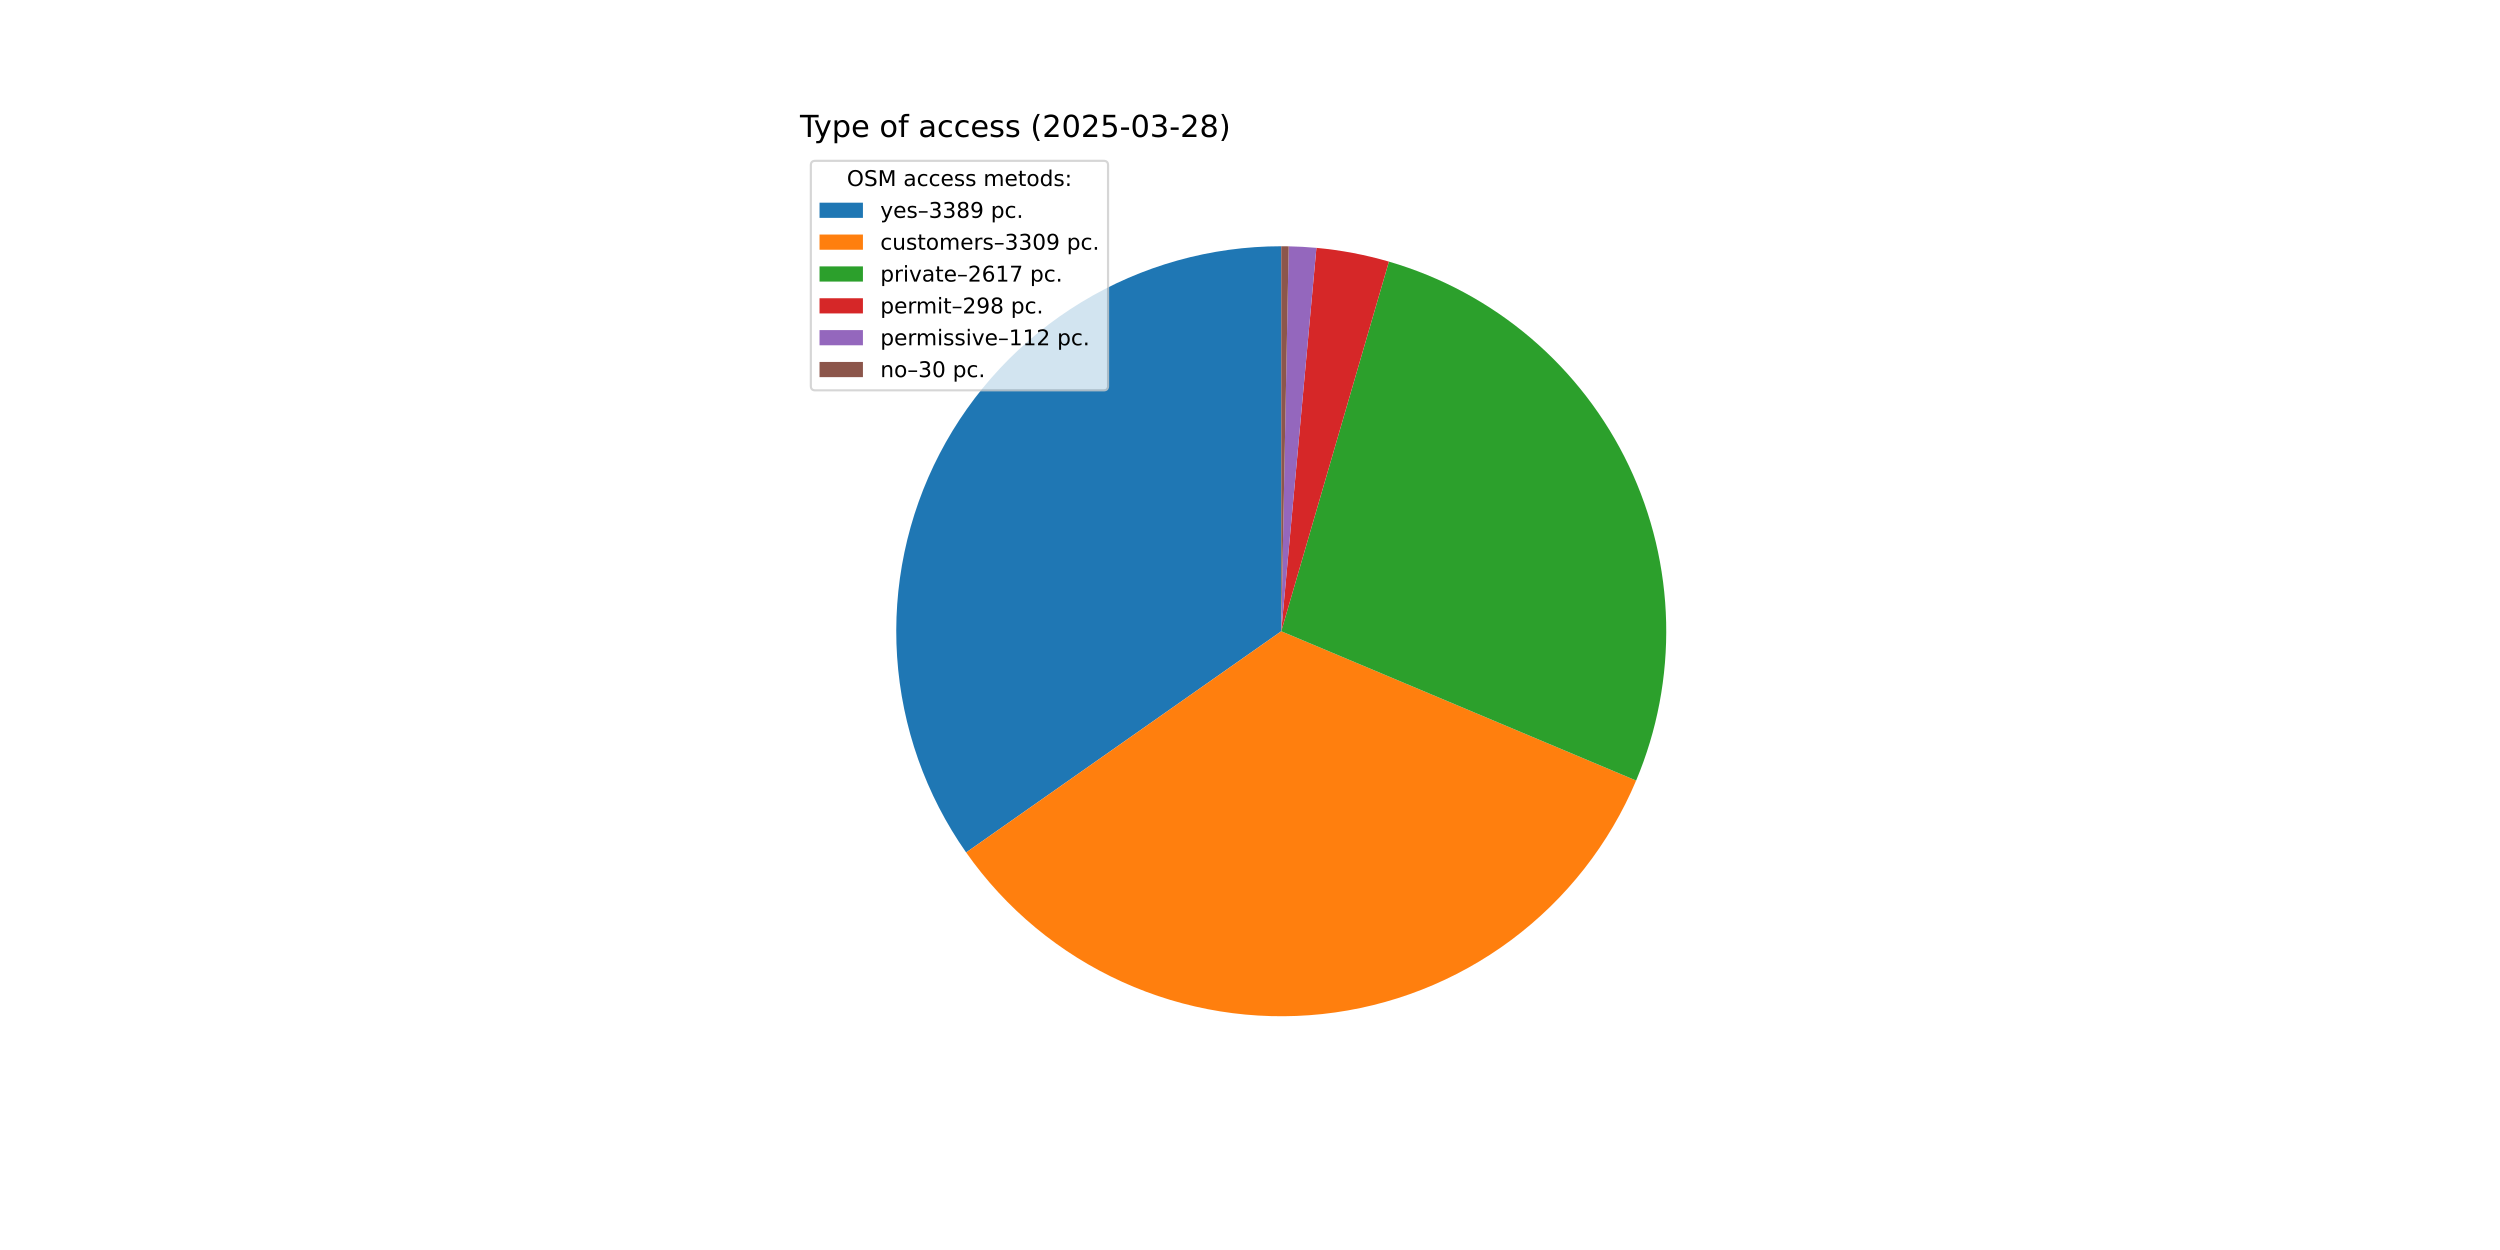
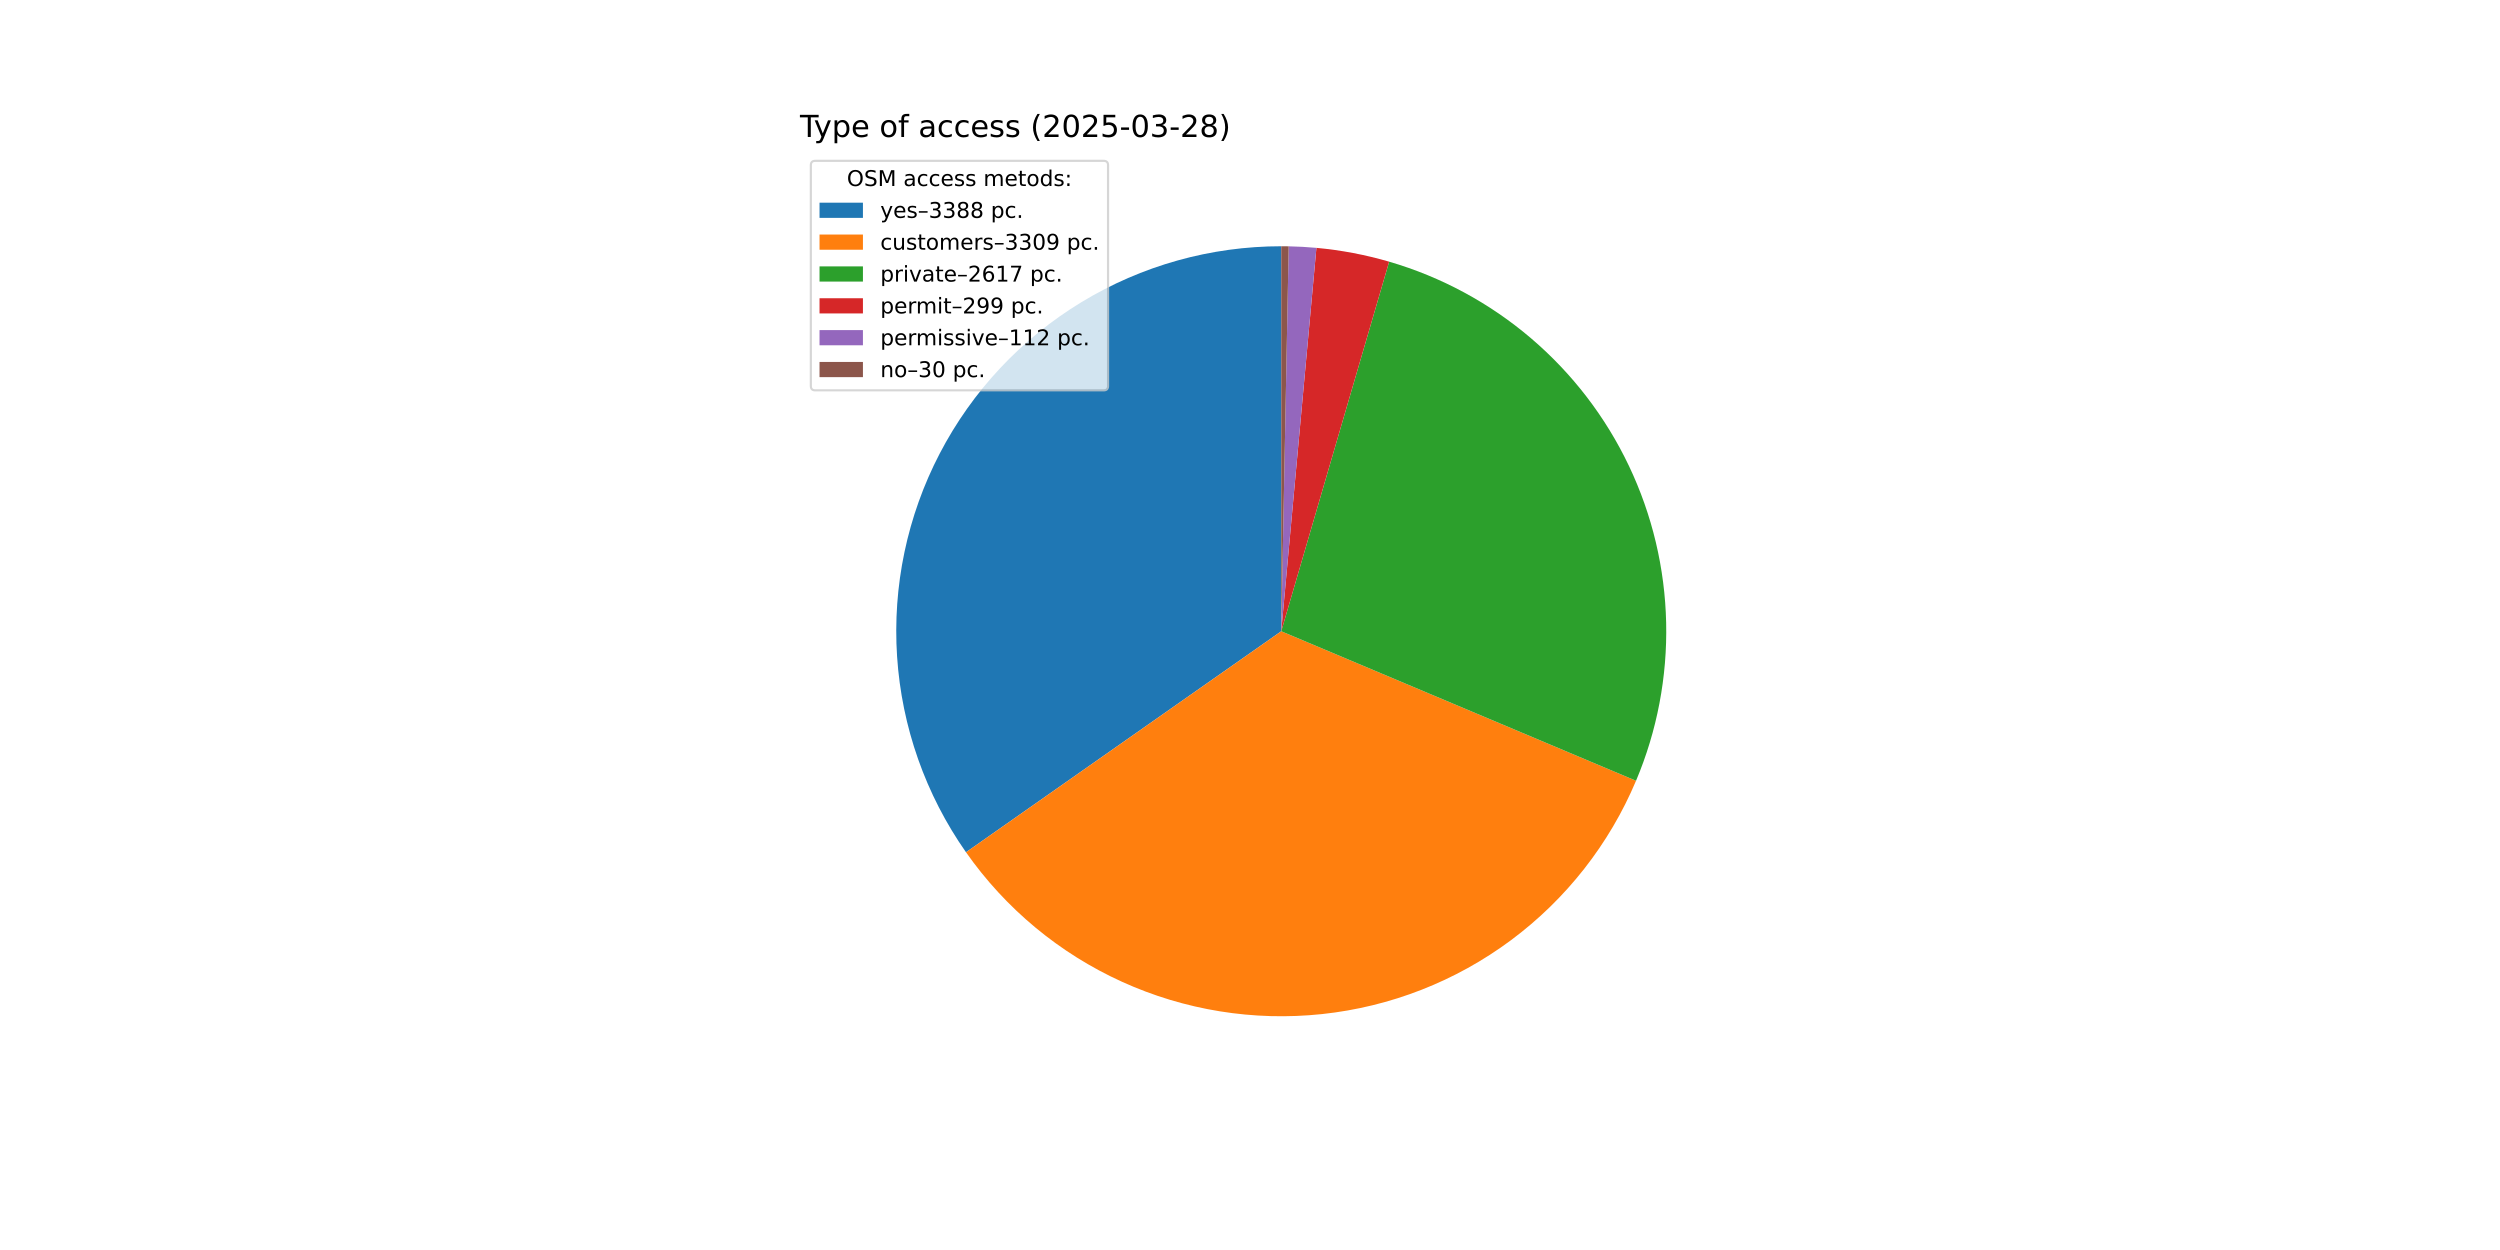
<svg xmlns="http://www.w3.org/2000/svg" xmlns:xlink="http://www.w3.org/1999/xlink" width="1152pt" height="576pt" viewBox="0 0 1152 576" version="1.1">
  <defs>
    <style type="text/css">*{stroke-linejoin: round; stroke-linecap: butt}</style>
  </defs>
  <g id="figure_1">
    <g id="patch_1">
      <path d="M 0 576  L 1152 576  L 1152 0  L 0 0  z " style="fill: #ffffff" />
    </g>
    <g id="axes_1">
      <g id="patch_2">
-         <path d="M 590.4 113.472  C 557.93 113.472 526.074 122.386 498.32 139.239  C 470.566 156.092 447.964 180.245 432.988 209.056  C 418.013 237.866 411.23 270.242 413.382 302.641  C 415.535 335.04 426.541 366.234 445.197 392.81  L 590.4 290.88  z " style="fill: #1f77b4" />
+         <path d="M 590.4 113.472  C 557.94 113.472 526.093 122.381 498.345 139.224  C 470.596 156.068 447.996 180.208 433.015 209.005  C 418.034 237.802 411.24 270.165 413.377 302.556  C 415.513 334.946 426.498 366.137 445.131 392.716  L 590.4 290.88  z " style="fill: #1f77b4" />
      </g>
      <g id="patch_3">
-         <path d="M 445.197 392.81  C 463.407 418.751 488.241 439.344 517.104 452.439  C 545.967 465.534 577.819 470.657 609.332 467.275  C 640.846 463.893 670.885 452.126 696.312 433.205  C 721.739 414.283 741.636 388.889 753.927 359.674  L 590.4 290.88  z " style="fill: #ff7f0e" />
+         <path d="M 445.131 392.716  C 463.325 418.669 488.145 439.278 517 452.392  C 545.855 465.505 577.703 470.649 609.219 467.287  C 640.735 463.925 670.781 452.178 696.22 433.273  C 721.659 414.368 741.573 388.986 753.882 359.779  L 590.4 290.88  z " style="fill: #ff7f0e" />
      </g>
      <g id="patch_4">
-         <path d="M 753.927 359.674  C 763.626 336.619 768.34 311.772 767.76 286.767  C 767.18 261.762 761.319 237.159 750.562 214.579  C 739.804 191.999 724.393 171.946 705.34 155.742  C 686.288 139.537 664.022 127.543 640.008 120.549  L 590.4 290.88  z " style="fill: #2ca02c" />
+         <path d="M 753.882 359.779  C 763.596 336.731 768.327 311.886 767.763 286.881  C 767.199 261.876 761.354 237.27 750.611 214.682  C 739.868 192.095 724.469 172.033 705.427 155.816  C 686.385 139.599 664.127 127.59 640.118 120.581  L 590.4 290.88  z " style="fill: #2ca02c" />
      </g>
      <g id="patch_5">
-         <path d="M 640.008 120.549  C 634.558 118.962 629.035 117.637 623.458 116.579  C 617.881 115.521 612.256 114.732 606.604 114.214  L 590.4 290.88  z " style="fill: #d62728" />
+         <path d="M 640.118 120.581  C 634.65 118.985 629.109 117.653 623.514 116.59  C 617.919 115.527 612.275 114.734 606.604 114.214  L 590.4 290.88  z " style="fill: #d62728" />
      </g>
      <g id="patch_6">
        <path d="M 606.604 114.214  C 604.479 114.019 602.352 113.862 600.222 113.744  C 598.092 113.626 595.961 113.546 593.828 113.505  L 590.4 290.88  z " style="fill: #9467bd" />
      </g>
      <g id="patch_7">
        <path d="M 593.828 113.505  C 593.257 113.494 592.685 113.486 592.114 113.48  C 591.543 113.475 590.971 113.472 590.4 113.472  L 590.4 290.88  z " style="fill: #8c564b" />
      </g>
      <g id="matplotlib.axis_1" />
      <g id="matplotlib.axis_2" />
      <g id="text_1">
        <g transform="translate(368.64 63.12) scale(0.14 -0.14)">
          <defs>
            <path id="DejaVuSans-54" d="M -19 4666  L 3928 4666  L 3928 4134  L 2272 4134  L 2272 0  L 1638 0  L 1638 4134  L -19 4134  L -19 4666  z " transform="scale(0.015625)" />
            <path id="DejaVuSans-79" d="M 2059 -325  Q 1816 -950 1584 -1140  Q 1353 -1331 966 -1331  L 506 -1331  L 506 -850  L 844 -850  Q 1081 -850 1212 -737  Q 1344 -625 1503 -206  L 1606 56  L 191 3500  L 800 3500  L 1894 763  L 2988 3500  L 3597 3500  L 2059 -325  z " transform="scale(0.015625)" />
            <path id="DejaVuSans-70" d="M 1159 525  L 1159 -1331  L 581 -1331  L 581 3500  L 1159 3500  L 1159 2969  Q 1341 3281 1617 3432  Q 1894 3584 2278 3584  Q 2916 3584 3314 3078  Q 3713 2572 3713 1747  Q 3713 922 3314 415  Q 2916 -91 2278 -91  Q 1894 -91 1617 61  Q 1341 213 1159 525  z M 3116 1747  Q 3116 2381 2855 2742  Q 2594 3103 2138 3103  Q 1681 3103 1420 2742  Q 1159 2381 1159 1747  Q 1159 1113 1420 752  Q 1681 391 2138 391  Q 2594 391 2855 752  Q 3116 1113 3116 1747  z " transform="scale(0.015625)" />
            <path id="DejaVuSans-65" d="M 3597 1894  L 3597 1613  L 953 1613  Q 991 1019 1311 708  Q 1631 397 2203 397  Q 2534 397 2845 478  Q 3156 559 3463 722  L 3463 178  Q 3153 47 2828 -22  Q 2503 -91 2169 -91  Q 1331 -91 842 396  Q 353 884 353 1716  Q 353 2575 817 3079  Q 1281 3584 2069 3584  Q 2775 3584 3186 3129  Q 3597 2675 3597 1894  z M 3022 2063  Q 3016 2534 2758 2815  Q 2500 3097 2075 3097  Q 1594 3097 1305 2825  Q 1016 2553 972 2059  L 3022 2063  z " transform="scale(0.015625)" />
            <path id="DejaVuSans-20" transform="scale(0.015625)" />
            <path id="DejaVuSans-6f" d="M 1959 3097  Q 1497 3097 1228 2736  Q 959 2375 959 1747  Q 959 1119 1226 758  Q 1494 397 1959 397  Q 2419 397 2687 759  Q 2956 1122 2956 1747  Q 2956 2369 2687 2733  Q 2419 3097 1959 3097  z M 1959 3584  Q 2709 3584 3137 3096  Q 3566 2609 3566 1747  Q 3566 888 3137 398  Q 2709 -91 1959 -91  Q 1206 -91 779 398  Q 353 888 353 1747  Q 353 2609 779 3096  Q 1206 3584 1959 3584  z " transform="scale(0.015625)" />
            <path id="DejaVuSans-66" d="M 2375 4863  L 2375 4384  L 1825 4384  Q 1516 4384 1395 4259  Q 1275 4134 1275 3809  L 1275 3500  L 2222 3500  L 2222 3053  L 1275 3053  L 1275 0  L 697 0  L 697 3053  L 147 3053  L 147 3500  L 697 3500  L 697 3744  Q 697 4328 969 4595  Q 1241 4863 1831 4863  L 2375 4863  z " transform="scale(0.015625)" />
            <path id="DejaVuSans-61" d="M 2194 1759  Q 1497 1759 1228 1600  Q 959 1441 959 1056  Q 959 750 1161 570  Q 1363 391 1709 391  Q 2188 391 2477 730  Q 2766 1069 2766 1631  L 2766 1759  L 2194 1759  z M 3341 1997  L 3341 0  L 2766 0  L 2766 531  Q 2569 213 2275 61  Q 1981 -91 1556 -91  Q 1019 -91 701 211  Q 384 513 384 1019  Q 384 1609 779 1909  Q 1175 2209 1959 2209  L 2766 2209  L 2766 2266  Q 2766 2663 2505 2880  Q 2244 3097 1772 3097  Q 1472 3097 1187 3025  Q 903 2953 641 2809  L 641 3341  Q 956 3463 1253 3523  Q 1550 3584 1831 3584  Q 2591 3584 2966 3190  Q 3341 2797 3341 1997  z " transform="scale(0.015625)" />
            <path id="DejaVuSans-63" d="M 3122 3366  L 3122 2828  Q 2878 2963 2633 3030  Q 2388 3097 2138 3097  Q 1578 3097 1268 2742  Q 959 2388 959 1747  Q 959 1106 1268 751  Q 1578 397 2138 397  Q 2388 397 2633 464  Q 2878 531 3122 666  L 3122 134  Q 2881 22 2623 -34  Q 2366 -91 2075 -91  Q 1284 -91 818 406  Q 353 903 353 1747  Q 353 2603 823 3093  Q 1294 3584 2113 3584  Q 2378 3584 2631 3529  Q 2884 3475 3122 3366  z " transform="scale(0.015625)" />
            <path id="DejaVuSans-73" d="M 2834 3397  L 2834 2853  Q 2591 2978 2328 3040  Q 2066 3103 1784 3103  Q 1356 3103 1142 2972  Q 928 2841 928 2578  Q 928 2378 1081 2264  Q 1234 2150 1697 2047  L 1894 2003  Q 2506 1872 2764 1633  Q 3022 1394 3022 966  Q 3022 478 2636 193  Q 2250 -91 1575 -91  Q 1294 -91 989 -36  Q 684 19 347 128  L 347 722  Q 666 556 975 473  Q 1284 391 1588 391  Q 1994 391 2212 530  Q 2431 669 2431 922  Q 2431 1156 2273 1281  Q 2116 1406 1581 1522  L 1381 1569  Q 847 1681 609 1914  Q 372 2147 372 2553  Q 372 3047 722 3315  Q 1072 3584 1716 3584  Q 2034 3584 2315 3537  Q 2597 3491 2834 3397  z " transform="scale(0.015625)" />
            <path id="DejaVuSans-28" d="M 1984 4856  Q 1566 4138 1362 3434  Q 1159 2731 1159 2009  Q 1159 1288 1364 580  Q 1569 -128 1984 -844  L 1484 -844  Q 1016 -109 783 600  Q 550 1309 550 2009  Q 550 2706 781 3412  Q 1013 4119 1484 4856  L 1984 4856  z " transform="scale(0.015625)" />
            <path id="DejaVuSans-32" d="M 1228 531  L 3431 531  L 3431 0  L 469 0  L 469 531  Q 828 903 1448 1529  Q 2069 2156 2228 2338  Q 2531 2678 2651 2914  Q 2772 3150 2772 3378  Q 2772 3750 2511 3984  Q 2250 4219 1831 4219  Q 1534 4219 1204 4116  Q 875 4013 500 3803  L 500 4441  Q 881 4594 1212 4672  Q 1544 4750 1819 4750  Q 2544 4750 2975 4387  Q 3406 4025 3406 3419  Q 3406 3131 3298 2873  Q 3191 2616 2906 2266  Q 2828 2175 2409 1742  Q 1991 1309 1228 531  z " transform="scale(0.015625)" />
            <path id="DejaVuSans-30" d="M 2034 4250  Q 1547 4250 1301 3770  Q 1056 3291 1056 2328  Q 1056 1369 1301 889  Q 1547 409 2034 409  Q 2525 409 2770 889  Q 3016 1369 3016 2328  Q 3016 3291 2770 3770  Q 2525 4250 2034 4250  z M 2034 4750  Q 2819 4750 3233 4129  Q 3647 3509 3647 2328  Q 3647 1150 3233 529  Q 2819 -91 2034 -91  Q 1250 -91 836 529  Q 422 1150 422 2328  Q 422 3509 836 4129  Q 1250 4750 2034 4750  z " transform="scale(0.015625)" />
            <path id="DejaVuSans-35" d="M 691 4666  L 3169 4666  L 3169 4134  L 1269 4134  L 1269 2991  Q 1406 3038 1543 3061  Q 1681 3084 1819 3084  Q 2600 3084 3056 2656  Q 3513 2228 3513 1497  Q 3513 744 3044 326  Q 2575 -91 1722 -91  Q 1428 -91 1123 -41  Q 819 9 494 109  L 494 744  Q 775 591 1075 516  Q 1375 441 1709 441  Q 2250 441 2565 725  Q 2881 1009 2881 1497  Q 2881 1984 2565 2268  Q 2250 2553 1709 2553  Q 1456 2553 1204 2497  Q 953 2441 691 2322  L 691 4666  z " transform="scale(0.015625)" />
            <path id="DejaVuSans-2d" d="M 313 2009  L 1997 2009  L 1997 1497  L 313 1497  L 313 2009  z " transform="scale(0.015625)" />
            <path id="DejaVuSans-33" d="M 2597 2516  Q 3050 2419 3304 2112  Q 3559 1806 3559 1356  Q 3559 666 3084 287  Q 2609 -91 1734 -91  Q 1441 -91 1130 -33  Q 819 25 488 141  L 488 750  Q 750 597 1062 519  Q 1375 441 1716 441  Q 2309 441 2620 675  Q 2931 909 2931 1356  Q 2931 1769 2642 2001  Q 2353 2234 1838 2234  L 1294 2234  L 1294 2753  L 1863 2753  Q 2328 2753 2575 2939  Q 2822 3125 2822 3475  Q 2822 3834 2567 4026  Q 2313 4219 1838 4219  Q 1578 4219 1281 4162  Q 984 4106 628 3988  L 628 4550  Q 988 4650 1302 4700  Q 1616 4750 1894 4750  Q 2613 4750 3031 4423  Q 3450 4097 3450 3541  Q 3450 3153 3228 2886  Q 3006 2619 2597 2516  z " transform="scale(0.015625)" />
            <path id="DejaVuSans-38" d="M 2034 2216  Q 1584 2216 1326 1975  Q 1069 1734 1069 1313  Q 1069 891 1326 650  Q 1584 409 2034 409  Q 2484 409 2743 651  Q 3003 894 3003 1313  Q 3003 1734 2745 1975  Q 2488 2216 2034 2216  z M 1403 2484  Q 997 2584 770 2862  Q 544 3141 544 3541  Q 544 4100 942 4425  Q 1341 4750 2034 4750  Q 2731 4750 3128 4425  Q 3525 4100 3525 3541  Q 3525 3141 3298 2862  Q 3072 2584 2669 2484  Q 3125 2378 3379 2068  Q 3634 1759 3634 1313  Q 3634 634 3220 271  Q 2806 -91 2034 -91  Q 1263 -91 848 271  Q 434 634 434 1313  Q 434 1759 690 2068  Q 947 2378 1403 2484  z M 1172 3481  Q 1172 3119 1398 2916  Q 1625 2713 2034 2713  Q 2441 2713 2670 2916  Q 2900 3119 2900 3481  Q 2900 3844 2670 4047  Q 2441 4250 2034 4250  Q 1625 4250 1398 4047  Q 1172 3844 1172 3481  z " transform="scale(0.015625)" />
            <path id="DejaVuSans-29" d="M 513 4856  L 1013 4856  Q 1481 4119 1714 3412  Q 1947 2706 1947 2009  Q 1947 1309 1714 600  Q 1481 -109 1013 -844  L 513 -844  Q 928 -128 1133 580  Q 1338 1288 1338 2009  Q 1338 2731 1133 3434  Q 928 4138 513 4856  z " transform="scale(0.015625)" />
          </defs>
          <use xlink:href="#DejaVuSans-54" />
          <use xlink:href="#DejaVuSans-79" x="45.459" />
          <use xlink:href="#DejaVuSans-70" x="104.639" />
          <use xlink:href="#DejaVuSans-65" x="168.115" />
          <use xlink:href="#DejaVuSans-20" x="229.639" />
          <use xlink:href="#DejaVuSans-6f" x="261.426" />
          <use xlink:href="#DejaVuSans-66" x="322.607" />
          <use xlink:href="#DejaVuSans-20" x="357.812" />
          <use xlink:href="#DejaVuSans-61" x="389.6" />
          <use xlink:href="#DejaVuSans-63" x="450.879" />
          <use xlink:href="#DejaVuSans-63" x="505.859" />
          <use xlink:href="#DejaVuSans-65" x="560.84" />
          <use xlink:href="#DejaVuSans-73" x="622.363" />
          <use xlink:href="#DejaVuSans-73" x="674.463" />
          <use xlink:href="#DejaVuSans-20" x="726.562" />
          <use xlink:href="#DejaVuSans-28" x="758.35" />
          <use xlink:href="#DejaVuSans-32" x="797.363" />
          <use xlink:href="#DejaVuSans-30" x="860.986" />
          <use xlink:href="#DejaVuSans-32" x="924.609" />
          <use xlink:href="#DejaVuSans-35" x="988.232" />
          <use xlink:href="#DejaVuSans-2d" x="1051.855" />
          <use xlink:href="#DejaVuSans-30" x="1087.939" />
          <use xlink:href="#DejaVuSans-33" x="1151.562" />
          <use xlink:href="#DejaVuSans-2d" x="1215.186" />
          <use xlink:href="#DejaVuSans-32" x="1251.27" />
          <use xlink:href="#DejaVuSans-38" x="1314.893" />
          <use xlink:href="#DejaVuSans-29" x="1378.516" />
        </g>
      </g>
      <g id="legend_1">
        <g id="patch_8">
          <path d="M 375.64 179.867  L 508.592 179.867  Q 510.592 179.867 510.592 177.867  L 510.592 76.12  Q 510.592 74.12 508.592 74.12  L 375.64 74.12  Q 373.64 74.12 373.64 76.12  L 373.64 177.867  Q 373.64 179.867 375.64 179.867  z " style="fill: #ffffff; opacity: 0.8; stroke: #cccccc; stroke-linejoin: miter" />
        </g>
        <g id="text_2">
          <g transform="translate(390.2353 85.71844) scale(0.1 -0.1)">
            <defs>
              <path id="DejaVuSans-4f" d="M 2522 4238  Q 1834 4238 1429 3725  Q 1025 3213 1025 2328  Q 1025 1447 1429 934  Q 1834 422 2522 422  Q 3209 422 3611 934  Q 4013 1447 4013 2328  Q 4013 3213 3611 3725  Q 3209 4238 2522 4238  z M 2522 4750  Q 3503 4750 4090 4092  Q 4678 3434 4678 2328  Q 4678 1225 4090 567  Q 3503 -91 2522 -91  Q 1538 -91 948 565  Q 359 1222 359 2328  Q 359 3434 948 4092  Q 1538 4750 2522 4750  z " transform="scale(0.015625)" />
              <path id="DejaVuSans-53" d="M 3425 4513  L 3425 3897  Q 3066 4069 2747 4153  Q 2428 4238 2131 4238  Q 1616 4238 1336 4038  Q 1056 3838 1056 3469  Q 1056 3159 1242 3001  Q 1428 2844 1947 2747  L 2328 2669  Q 3034 2534 3370 2195  Q 3706 1856 3706 1288  Q 3706 609 3251 259  Q 2797 -91 1919 -91  Q 1588 -91 1214 -16  Q 841 59 441 206  L 441 856  Q 825 641 1194 531  Q 1563 422 1919 422  Q 2459 422 2753 634  Q 3047 847 3047 1241  Q 3047 1584 2836 1778  Q 2625 1972 2144 2069  L 1759 2144  Q 1053 2284 737 2584  Q 422 2884 422 3419  Q 422 4038 858 4394  Q 1294 4750 2059 4750  Q 2388 4750 2728 4690  Q 3069 4631 3425 4513  z " transform="scale(0.015625)" />
              <path id="DejaVuSans-4d" d="M 628 4666  L 1569 4666  L 2759 1491  L 3956 4666  L 4897 4666  L 4897 0  L 4281 0  L 4281 4097  L 3078 897  L 2444 897  L 1241 4097  L 1241 0  L 628 0  L 628 4666  z " transform="scale(0.015625)" />
              <path id="DejaVuSans-6d" d="M 3328 2828  Q 3544 3216 3844 3400  Q 4144 3584 4550 3584  Q 5097 3584 5394 3201  Q 5691 2819 5691 2113  L 5691 0  L 5113 0  L 5113 2094  Q 5113 2597 4934 2840  Q 4756 3084 4391 3084  Q 3944 3084 3684 2787  Q 3425 2491 3425 1978  L 3425 0  L 2847 0  L 2847 2094  Q 2847 2600 2669 2842  Q 2491 3084 2119 3084  Q 1678 3084 1418 2786  Q 1159 2488 1159 1978  L 1159 0  L 581 0  L 581 3500  L 1159 3500  L 1159 2956  Q 1356 3278 1631 3431  Q 1906 3584 2284 3584  Q 2666 3584 2933 3390  Q 3200 3197 3328 2828  z " transform="scale(0.015625)" />
              <path id="DejaVuSans-74" d="M 1172 4494  L 1172 3500  L 2356 3500  L 2356 3053  L 1172 3053  L 1172 1153  Q 1172 725 1289 603  Q 1406 481 1766 481  L 2356 481  L 2356 0  L 1766 0  Q 1100 0 847 248  Q 594 497 594 1153  L 594 3053  L 172 3053  L 172 3500  L 594 3500  L 594 4494  L 1172 4494  z " transform="scale(0.015625)" />
              <path id="DejaVuSans-64" d="M 2906 2969  L 2906 4863  L 3481 4863  L 3481 0  L 2906 0  L 2906 525  Q 2725 213 2448 61  Q 2172 -91 1784 -91  Q 1150 -91 751 415  Q 353 922 353 1747  Q 353 2572 751 3078  Q 1150 3584 1784 3584  Q 2172 3584 2448 3432  Q 2725 3281 2906 2969  z M 947 1747  Q 947 1113 1208 752  Q 1469 391 1925 391  Q 2381 391 2643 752  Q 2906 1113 2906 1747  Q 2906 2381 2643 2742  Q 2381 3103 1925 3103  Q 1469 3103 1208 2742  Q 947 2381 947 1747  z " transform="scale(0.015625)" />
              <path id="DejaVuSans-3a" d="M 750 794  L 1409 794  L 1409 0  L 750 0  L 750 794  z M 750 3309  L 1409 3309  L 1409 2516  L 750 2516  L 750 3309  z " transform="scale(0.015625)" />
            </defs>
            <use xlink:href="#DejaVuSans-4f" />
            <use xlink:href="#DejaVuSans-53" x="78.711" />
            <use xlink:href="#DejaVuSans-4d" x="142.188" />
            <use xlink:href="#DejaVuSans-20" x="228.467" />
            <use xlink:href="#DejaVuSans-61" x="260.254" />
            <use xlink:href="#DejaVuSans-63" x="321.533" />
            <use xlink:href="#DejaVuSans-63" x="376.514" />
            <use xlink:href="#DejaVuSans-65" x="431.494" />
            <use xlink:href="#DejaVuSans-73" x="493.018" />
            <use xlink:href="#DejaVuSans-73" x="545.117" />
            <use xlink:href="#DejaVuSans-20" x="597.217" />
            <use xlink:href="#DejaVuSans-6d" x="629.004" />
            <use xlink:href="#DejaVuSans-65" x="726.416" />
            <use xlink:href="#DejaVuSans-74" x="787.939" />
            <use xlink:href="#DejaVuSans-6f" x="827.148" />
            <use xlink:href="#DejaVuSans-64" x="888.33" />
            <use xlink:href="#DejaVuSans-73" x="951.807" />
            <use xlink:href="#DejaVuSans-3a" x="1003.906" />
          </g>
        </g>
        <g id="patch_9">
          <path d="M 377.64 100.397  L 397.64 100.397  L 397.64 93.397  L 377.64 93.397  z " style="fill: #1f77b4" />
        </g>
        <g id="text_3">
          <g transform="translate(405.64 100.3966) scale(0.1 -0.1)">
            <defs>
              <path id="DejaVuSans-2013" d="M 313 1978  L 2888 1978  L 2888 1528  L 313 1528  L 313 1978  z " transform="scale(0.015625)" />
-               <path id="DejaVuSans-39" d="M 703 97  L 703 672  Q 941 559 1184 500  Q 1428 441 1663 441  Q 2288 441 2617 861  Q 2947 1281 2994 2138  Q 2813 1869 2534 1725  Q 2256 1581 1919 1581  Q 1219 1581 811 2004  Q 403 2428 403 3163  Q 403 3881 828 4315  Q 1253 4750 1959 4750  Q 2769 4750 3195 4129  Q 3622 3509 3622 2328  Q 3622 1225 3098 567  Q 2575 -91 1691 -91  Q 1453 -91 1209 -44  Q 966 3 703 97  z M 1959 2075  Q 2384 2075 2632 2365  Q 2881 2656 2881 3163  Q 2881 3666 2632 3958  Q 2384 4250 1959 4250  Q 1534 4250 1286 3958  Q 1038 3666 1038 3163  Q 1038 2656 1286 2365  Q 1534 2075 1959 2075  z " transform="scale(0.015625)" />
              <path id="DejaVuSans-2e" d="M 684 794  L 1344 794  L 1344 0  L 684 0  L 684 794  z " transform="scale(0.015625)" />
            </defs>
            <use xlink:href="#DejaVuSans-79" />
            <use xlink:href="#DejaVuSans-65" x="59.18" />
            <use xlink:href="#DejaVuSans-73" x="120.703" />
            <use xlink:href="#DejaVuSans-2013" x="172.803" />
            <use xlink:href="#DejaVuSans-33" x="222.803" />
            <use xlink:href="#DejaVuSans-33" x="286.426" />
            <use xlink:href="#DejaVuSans-38" x="350.049" />
-             <use xlink:href="#DejaVuSans-39" x="413.672" />
+             <use xlink:href="#DejaVuSans-38" x="413.672" />
            <use xlink:href="#DejaVuSans-20" x="477.295" />
            <use xlink:href="#DejaVuSans-70" x="509.082" />
            <use xlink:href="#DejaVuSans-63" x="572.559" />
            <use xlink:href="#DejaVuSans-2e" x="627.539" />
          </g>
        </g>
        <g id="patch_10">
          <path d="M 377.64 115.075  L 397.64 115.075  L 397.64 108.075  L 377.64 108.075  z " style="fill: #ff7f0e" />
        </g>
        <g id="text_4">
          <g transform="translate(405.64 115.0747) scale(0.1 -0.1)">
            <defs>
              <path id="DejaVuSans-75" d="M 544 1381  L 544 3500  L 1119 3500  L 1119 1403  Q 1119 906 1312 657  Q 1506 409 1894 409  Q 2359 409 2629 706  Q 2900 1003 2900 1516  L 2900 3500  L 3475 3500  L 3475 0  L 2900 0  L 2900 538  Q 2691 219 2414 64  Q 2138 -91 1772 -91  Q 1169 -91 856 284  Q 544 659 544 1381  z M 1991 3584  L 1991 3584  z " transform="scale(0.015625)" />
              <path id="DejaVuSans-72" d="M 2631 2963  Q 2534 3019 2420 3045  Q 2306 3072 2169 3072  Q 1681 3072 1420 2755  Q 1159 2438 1159 1844  L 1159 0  L 581 0  L 581 3500  L 1159 3500  L 1159 2956  Q 1341 3275 1631 3429  Q 1922 3584 2338 3584  Q 2397 3584 2469 3576  Q 2541 3569 2628 3553  L 2631 2963  z " transform="scale(0.015625)" />
+               <path id="DejaVuSans-39" d="M 703 97  L 703 672  Q 941 559 1184 500  Q 1428 441 1663 441  Q 2288 441 2617 861  Q 2947 1281 2994 2138  Q 2813 1869 2534 1725  Q 2256 1581 1919 1581  Q 1219 1581 811 2004  Q 403 2428 403 3163  Q 403 3881 828 4315  Q 1253 4750 1959 4750  Q 2769 4750 3195 4129  Q 3622 3509 3622 2328  Q 3622 1225 3098 567  Q 2575 -91 1691 -91  Q 1453 -91 1209 -44  Q 966 3 703 97  z M 1959 2075  Q 2384 2075 2632 2365  Q 2881 2656 2881 3163  Q 2881 3666 2632 3958  Q 2384 4250 1959 4250  Q 1534 4250 1286 3958  Q 1038 3666 1038 3163  Q 1038 2656 1286 2365  Q 1534 2075 1959 2075  z " transform="scale(0.015625)" />
            </defs>
            <use xlink:href="#DejaVuSans-63" />
            <use xlink:href="#DejaVuSans-75" x="54.98" />
            <use xlink:href="#DejaVuSans-73" x="118.359" />
            <use xlink:href="#DejaVuSans-74" x="170.459" />
            <use xlink:href="#DejaVuSans-6f" x="209.668" />
            <use xlink:href="#DejaVuSans-6d" x="270.85" />
            <use xlink:href="#DejaVuSans-65" x="368.262" />
            <use xlink:href="#DejaVuSans-72" x="429.785" />
            <use xlink:href="#DejaVuSans-73" x="470.898" />
            <use xlink:href="#DejaVuSans-2013" x="522.998" />
            <use xlink:href="#DejaVuSans-33" x="572.998" />
            <use xlink:href="#DejaVuSans-33" x="636.621" />
            <use xlink:href="#DejaVuSans-30" x="700.244" />
            <use xlink:href="#DejaVuSans-39" x="763.867" />
            <use xlink:href="#DejaVuSans-20" x="827.49" />
            <use xlink:href="#DejaVuSans-70" x="859.277" />
            <use xlink:href="#DejaVuSans-63" x="922.754" />
            <use xlink:href="#DejaVuSans-2e" x="977.734" />
          </g>
        </g>
        <g id="patch_11">
          <path d="M 377.64 129.753  L 397.64 129.753  L 397.64 122.753  L 377.64 122.753  z " style="fill: #2ca02c" />
        </g>
        <g id="text_5">
          <g transform="translate(405.64 129.7528) scale(0.1 -0.1)">
            <defs>
              <path id="DejaVuSans-69" d="M 603 3500  L 1178 3500  L 1178 0  L 603 0  L 603 3500  z M 603 4863  L 1178 4863  L 1178 4134  L 603 4134  L 603 4863  z " transform="scale(0.015625)" />
              <path id="DejaVuSans-76" d="M 191 3500  L 800 3500  L 1894 563  L 2988 3500  L 3597 3500  L 2284 0  L 1503 0  L 191 3500  z " transform="scale(0.015625)" />
              <path id="DejaVuSans-36" d="M 2113 2584  Q 1688 2584 1439 2293  Q 1191 2003 1191 1497  Q 1191 994 1439 701  Q 1688 409 2113 409  Q 2538 409 2786 701  Q 3034 994 3034 1497  Q 3034 2003 2786 2293  Q 2538 2584 2113 2584  z M 3366 4563  L 3366 3988  Q 3128 4100 2886 4159  Q 2644 4219 2406 4219  Q 1781 4219 1451 3797  Q 1122 3375 1075 2522  Q 1259 2794 1537 2939  Q 1816 3084 2150 3084  Q 2853 3084 3261 2657  Q 3669 2231 3669 1497  Q 3669 778 3244 343  Q 2819 -91 2113 -91  Q 1303 -91 875 529  Q 447 1150 447 2328  Q 447 3434 972 4092  Q 1497 4750 2381 4750  Q 2619 4750 2861 4703  Q 3103 4656 3366 4563  z " transform="scale(0.015625)" />
              <path id="DejaVuSans-31" d="M 794 531  L 1825 531  L 1825 4091  L 703 3866  L 703 4441  L 1819 4666  L 2450 4666  L 2450 531  L 3481 531  L 3481 0  L 794 0  L 794 531  z " transform="scale(0.015625)" />
              <path id="DejaVuSans-37" d="M 525 4666  L 3525 4666  L 3525 4397  L 1831 0  L 1172 0  L 2766 4134  L 525 4134  L 525 4666  z " transform="scale(0.015625)" />
            </defs>
            <use xlink:href="#DejaVuSans-70" />
            <use xlink:href="#DejaVuSans-72" x="63.477" />
            <use xlink:href="#DejaVuSans-69" x="104.59" />
            <use xlink:href="#DejaVuSans-76" x="132.373" />
            <use xlink:href="#DejaVuSans-61" x="191.553" />
            <use xlink:href="#DejaVuSans-74" x="252.832" />
            <use xlink:href="#DejaVuSans-65" x="292.041" />
            <use xlink:href="#DejaVuSans-2013" x="353.564" />
            <use xlink:href="#DejaVuSans-32" x="403.564" />
            <use xlink:href="#DejaVuSans-36" x="467.188" />
            <use xlink:href="#DejaVuSans-31" x="530.811" />
            <use xlink:href="#DejaVuSans-37" x="594.434" />
            <use xlink:href="#DejaVuSans-20" x="658.057" />
            <use xlink:href="#DejaVuSans-70" x="689.844" />
            <use xlink:href="#DejaVuSans-63" x="753.32" />
            <use xlink:href="#DejaVuSans-2e" x="808.301" />
          </g>
        </g>
        <g id="patch_12">
          <path d="M 377.64 144.431  L 397.64 144.431  L 397.64 137.431  L 377.64 137.431  z " style="fill: #d62728" />
        </g>
        <g id="text_6">
          <g transform="translate(405.64 144.4309) scale(0.1 -0.1)">
            <use xlink:href="#DejaVuSans-70" />
            <use xlink:href="#DejaVuSans-65" x="63.477" />
            <use xlink:href="#DejaVuSans-72" x="125" />
            <use xlink:href="#DejaVuSans-6d" x="164.363" />
            <use xlink:href="#DejaVuSans-69" x="261.775" />
            <use xlink:href="#DejaVuSans-74" x="289.559" />
            <use xlink:href="#DejaVuSans-2013" x="328.768" />
            <use xlink:href="#DejaVuSans-32" x="378.768" />
            <use xlink:href="#DejaVuSans-39" x="442.391" />
-             <use xlink:href="#DejaVuSans-38" x="506.014" />
+             <use xlink:href="#DejaVuSans-39" x="506.014" />
            <use xlink:href="#DejaVuSans-20" x="569.637" />
            <use xlink:href="#DejaVuSans-70" x="601.424" />
            <use xlink:href="#DejaVuSans-63" x="664.9" />
            <use xlink:href="#DejaVuSans-2e" x="719.881" />
          </g>
        </g>
        <g id="patch_13">
          <path d="M 377.64 159.109  L 397.64 159.109  L 397.64 152.109  L 377.64 152.109  z " style="fill: #9467bd" />
        </g>
        <g id="text_7">
          <g transform="translate(405.64 159.1091) scale(0.1 -0.1)">
            <use xlink:href="#DejaVuSans-70" />
            <use xlink:href="#DejaVuSans-65" x="63.477" />
            <use xlink:href="#DejaVuSans-72" x="125" />
            <use xlink:href="#DejaVuSans-6d" x="164.363" />
            <use xlink:href="#DejaVuSans-69" x="261.775" />
            <use xlink:href="#DejaVuSans-73" x="289.559" />
            <use xlink:href="#DejaVuSans-73" x="341.658" />
            <use xlink:href="#DejaVuSans-69" x="393.758" />
            <use xlink:href="#DejaVuSans-76" x="421.541" />
            <use xlink:href="#DejaVuSans-65" x="480.721" />
            <use xlink:href="#DejaVuSans-2013" x="542.244" />
            <use xlink:href="#DejaVuSans-31" x="592.244" />
            <use xlink:href="#DejaVuSans-31" x="655.867" />
            <use xlink:href="#DejaVuSans-32" x="719.49" />
            <use xlink:href="#DejaVuSans-20" x="783.113" />
            <use xlink:href="#DejaVuSans-70" x="814.9" />
            <use xlink:href="#DejaVuSans-63" x="878.377" />
            <use xlink:href="#DejaVuSans-2e" x="933.357" />
          </g>
        </g>
        <g id="patch_14">
          <path d="M 377.64 173.787  L 397.64 173.787  L 397.64 166.787  L 377.64 166.787  z " style="fill: #8c564b" />
        </g>
        <g id="text_8">
          <g transform="translate(405.64 173.7872) scale(0.1 -0.1)">
            <defs>
              <path id="DejaVuSans-6e" d="M 3513 2113  L 3513 0  L 2938 0  L 2938 2094  Q 2938 2591 2744 2837  Q 2550 3084 2163 3084  Q 1697 3084 1428 2787  Q 1159 2491 1159 1978  L 1159 0  L 581 0  L 581 3500  L 1159 3500  L 1159 2956  Q 1366 3272 1645 3428  Q 1925 3584 2291 3584  Q 2894 3584 3203 3211  Q 3513 2838 3513 2113  z " transform="scale(0.015625)" />
            </defs>
            <use xlink:href="#DejaVuSans-6e" />
            <use xlink:href="#DejaVuSans-6f" x="63.379" />
            <use xlink:href="#DejaVuSans-2013" x="124.561" />
            <use xlink:href="#DejaVuSans-33" x="174.561" />
            <use xlink:href="#DejaVuSans-30" x="238.184" />
            <use xlink:href="#DejaVuSans-20" x="301.807" />
            <use xlink:href="#DejaVuSans-70" x="333.594" />
            <use xlink:href="#DejaVuSans-63" x="397.07" />
            <use xlink:href="#DejaVuSans-2e" x="452.051" />
          </g>
        </g>
      </g>
    </g>
  </g>
</svg>
